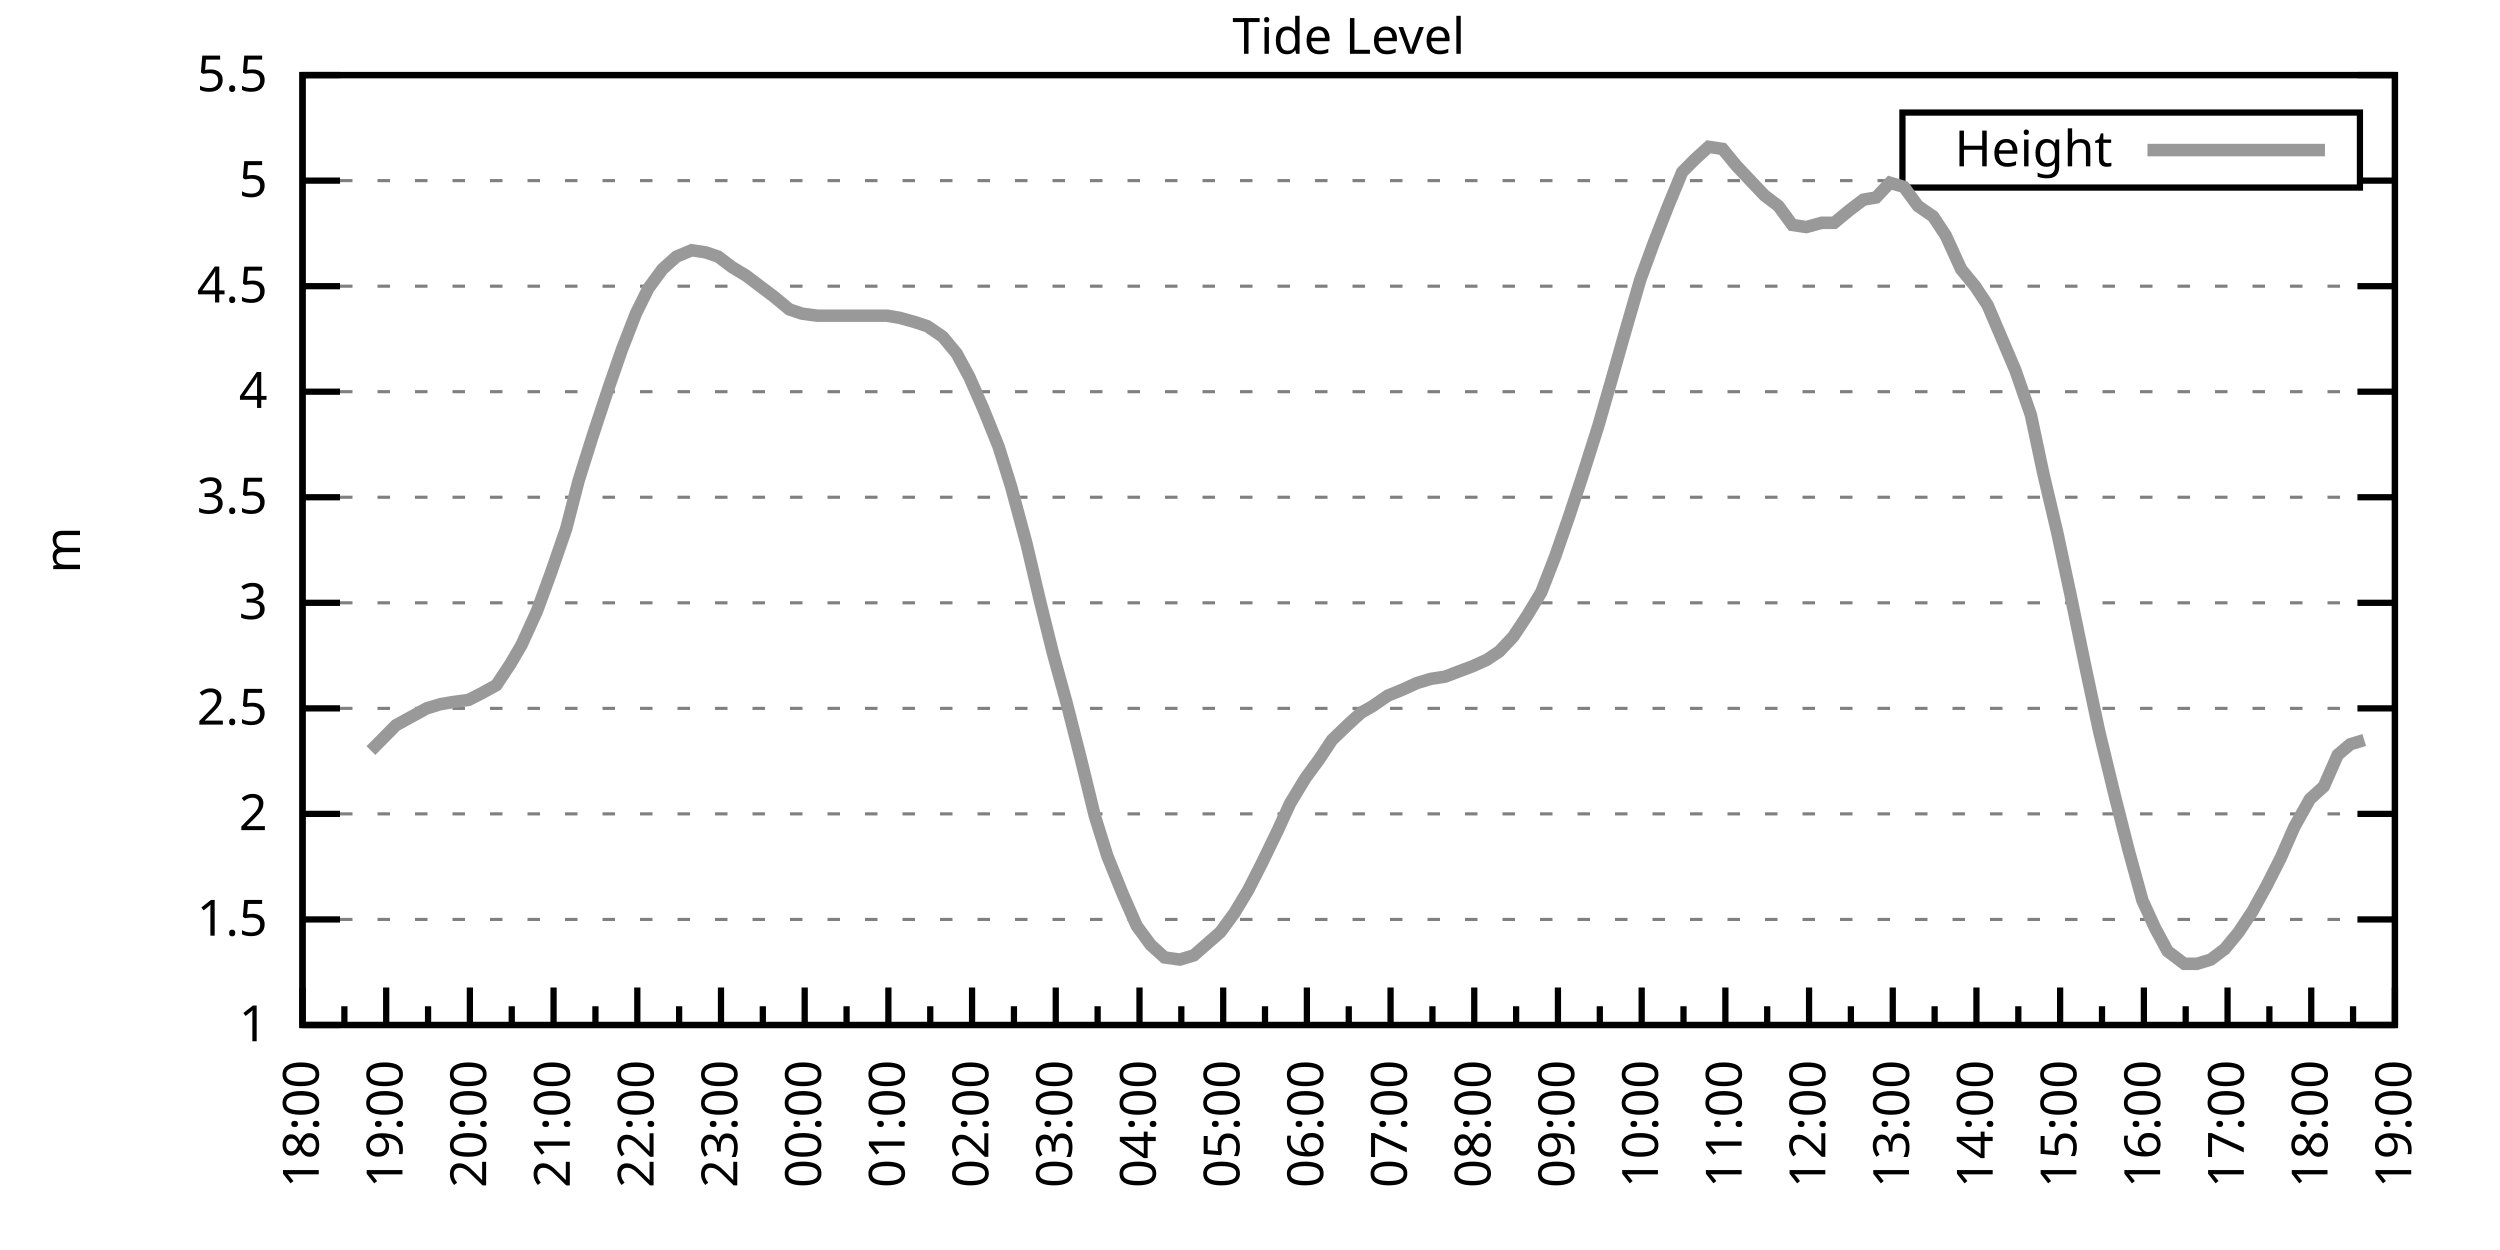
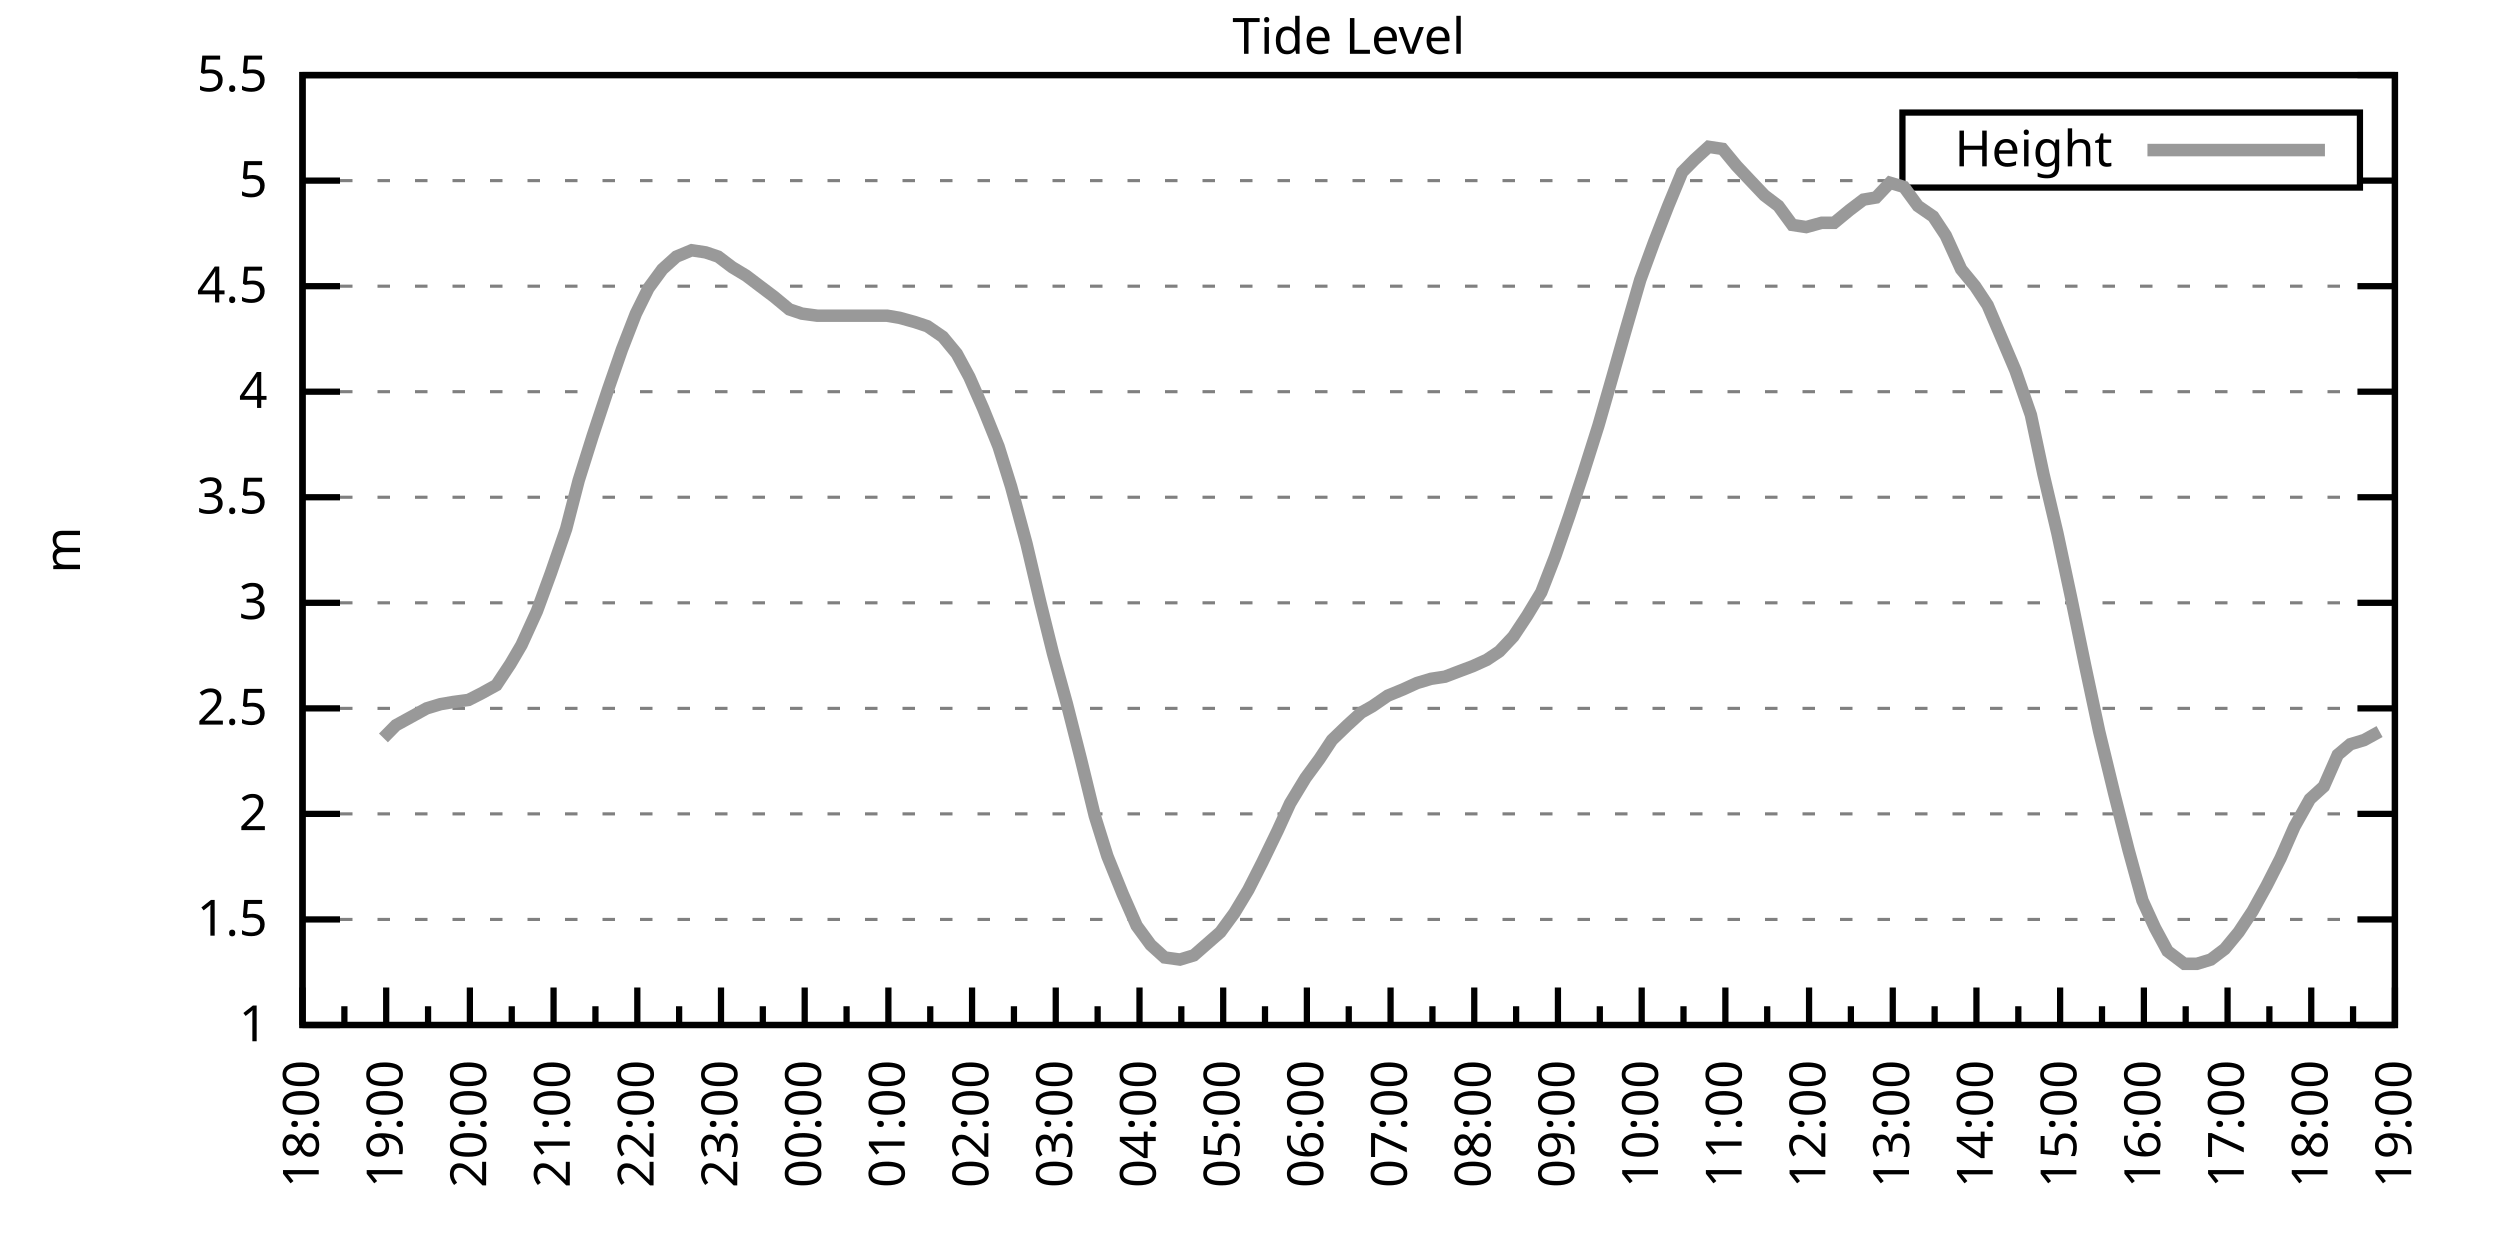
<svg xmlns="http://www.w3.org/2000/svg" xmlns:xlink="http://www.w3.org/1999/xlink" width="400" height="200" viewBox="0 0 400 200">
  <g id="gnuplot_canvas">
    <rect x="0" y="0" width="400" height="200" fill="none" />
    <defs>
      <circle id="gpDot" r="0.5" stroke-width="0.5" stroke="currentColor" />
      <path id="gpPt0" stroke-width="0.333" stroke="currentColor" d="M-1,0 h2 M0,-1 v2" />
      <path id="gpPt1" stroke-width="0.333" stroke="currentColor" d="M-1,-1 L1,1 M1,-1 L-1,1" />
      <path id="gpPt2" stroke-width="0.333" stroke="currentColor" d="M-1,0 L1,0 M0,-1 L0,1 M-1,-1 L1,1 M-1,1 L1,-1" />
      <rect id="gpPt3" stroke-width="0.333" stroke="currentColor" x="-1" y="-1" width="2" height="2" />
      <rect id="gpPt4" stroke-width="0.333" stroke="currentColor" fill="currentColor" x="-1" y="-1" width="2" height="2" />
      <circle id="gpPt5" stroke-width="0.333" stroke="currentColor" cx="0" cy="0" r="1" />
      <use xlink:href="#gpPt5" id="gpPt6" fill="currentColor" stroke="none" />
      <path id="gpPt7" stroke-width="0.333" stroke="currentColor" d="M0,-1.33 L-1.33,0.67 L1.33,0.67 z" />
      <use xlink:href="#gpPt7" id="gpPt8" fill="currentColor" stroke="none" />
      <use xlink:href="#gpPt7" id="gpPt9" stroke="currentColor" transform="rotate(180)" />
      <use xlink:href="#gpPt9" id="gpPt10" fill="currentColor" stroke="none" />
      <use xlink:href="#gpPt3" id="gpPt11" stroke="currentColor" transform="rotate(45)" />
      <use xlink:href="#gpPt11" id="gpPt12" fill="currentColor" stroke="none" />
      <path id="gpPt13" stroke-width="0.333" stroke="currentColor" d="M0,1.330 L1.265,0.411 L0.782,-1.067 L-0.782,-1.076 L-1.265,0.411 z" />
      <use xlink:href="#gpPt13" id="gpPt14" fill="currentColor" stroke="none" />
      <filter id="textbox" filterUnits="objectBoundingBox" x="0" y="0" height="1" width="1">
        <feFlood flood-color="white" flood-opacity="1" result="bgnd" />
        <feComposite in="SourceGraphic" in2="bgnd" operator="atop" />
      </filter>
      <filter id="greybox" filterUnits="objectBoundingBox" x="0" y="0" height="1" width="1">
        <feFlood flood-color="lightgrey" flood-opacity="1" result="grey" />
        <feComposite in="SourceGraphic" in2="grey" operator="atop" />
      </filter>
    </defs>
    <g fill="none" color="white" stroke="currentColor" stroke-width="1.00" stroke-linecap="butt" stroke-linejoin="miter">
</g>
    <g fill="none" color="black" stroke="currentColor" stroke-width="1.00" stroke-linecap="butt" stroke-linejoin="miter">
      <g stroke="none" shape-rendering="crispEdges">
        <polygon fill="rgb(255, 255, 255)" points="48.40,164.00 383.18,164.00 383.18,12.02 48.40,12.02 " />
      </g>
    </g>
    <g fill="none" color="black" stroke="currentColor" stroke-width="1.00" stroke-linecap="butt" stroke-linejoin="miter">
</g>
    <g fill="none" color="black" stroke="black" stroke-width="0.50" stroke-linecap="butt" stroke-linejoin="miter">
</g>
    <g fill="none" color="gray" stroke="currentColor" stroke-width="0.50" stroke-linecap="butt" stroke-linejoin="miter">
      <path stroke="gray" stroke-dasharray="2,4" class="gridline" d="M48.40,164.00 L383.19,164.00  " />
    </g>
    <g fill="none" color="gray" stroke="gray" stroke-width="1.00" stroke-linecap="butt" stroke-linejoin="miter">
</g>
    <g fill="none" color="black" stroke="currentColor" stroke-width="1.00" stroke-linecap="butt" stroke-linejoin="miter">
      <path stroke="black" d="M48.40,164.00 L54.40,164.00 M383.19,164.00 L377.19,164.00  " />
      <g transform="translate(42.80,166.60)" stroke="none" fill="black" font-family="Sans" font-size="8.00" text-anchor="end">
        <text>
          <tspan font-family="Sans"> 1</tspan>
        </text>
      </g>
    </g>
    <g fill="none" color="black" stroke="currentColor" stroke-width="1.00" stroke-linecap="butt" stroke-linejoin="miter">
</g>
    <g fill="none" color="black" stroke="black" stroke-width="0.50" stroke-linecap="butt" stroke-linejoin="miter">
</g>
    <g fill="none" color="gray" stroke="currentColor" stroke-width="0.50" stroke-linecap="butt" stroke-linejoin="miter">
      <path stroke="gray" stroke-dasharray="2,4" class="gridline" d="M48.40,147.11 L383.19,147.11  " />
    </g>
    <g fill="none" color="gray" stroke="gray" stroke-width="1.00" stroke-linecap="butt" stroke-linejoin="miter">
</g>
    <g fill="none" color="black" stroke="currentColor" stroke-width="1.00" stroke-linecap="butt" stroke-linejoin="miter">
      <path stroke="black" d="M48.40,147.11 L54.40,147.11 M383.19,147.11 L377.19,147.11  " />
      <g transform="translate(42.80,149.71)" stroke="none" fill="black" font-family="Sans" font-size="8.00" text-anchor="end">
        <text>
          <tspan font-family="Sans"> 1.5</tspan>
        </text>
      </g>
    </g>
    <g fill="none" color="black" stroke="currentColor" stroke-width="1.00" stroke-linecap="butt" stroke-linejoin="miter">
</g>
    <g fill="none" color="black" stroke="black" stroke-width="0.50" stroke-linecap="butt" stroke-linejoin="miter">
</g>
    <g fill="none" color="gray" stroke="currentColor" stroke-width="0.50" stroke-linecap="butt" stroke-linejoin="miter">
      <path stroke="gray" stroke-dasharray="2,4" class="gridline" d="M48.40,130.22 L383.19,130.22  " />
    </g>
    <g fill="none" color="gray" stroke="gray" stroke-width="1.00" stroke-linecap="butt" stroke-linejoin="miter">
</g>
    <g fill="none" color="black" stroke="currentColor" stroke-width="1.00" stroke-linecap="butt" stroke-linejoin="miter">
      <path stroke="black" d="M48.40,130.22 L54.40,130.22 M383.19,130.22 L377.19,130.22  " />
      <g transform="translate(42.80,132.82)" stroke="none" fill="black" font-family="Sans" font-size="8.00" text-anchor="end">
        <text>
          <tspan font-family="Sans"> 2</tspan>
        </text>
      </g>
    </g>
    <g fill="none" color="black" stroke="currentColor" stroke-width="1.00" stroke-linecap="butt" stroke-linejoin="miter">
</g>
    <g fill="none" color="black" stroke="black" stroke-width="0.50" stroke-linecap="butt" stroke-linejoin="miter">
</g>
    <g fill="none" color="gray" stroke="currentColor" stroke-width="0.50" stroke-linecap="butt" stroke-linejoin="miter">
      <path stroke="gray" stroke-dasharray="2,4" class="gridline" d="M48.40,113.34 L383.19,113.34  " />
    </g>
    <g fill="none" color="gray" stroke="gray" stroke-width="1.00" stroke-linecap="butt" stroke-linejoin="miter">
</g>
    <g fill="none" color="black" stroke="currentColor" stroke-width="1.00" stroke-linecap="butt" stroke-linejoin="miter">
      <path stroke="black" d="M48.40,113.34 L54.40,113.34 M383.19,113.34 L377.19,113.34  " />
      <g transform="translate(42.80,115.94)" stroke="none" fill="black" font-family="Sans" font-size="8.00" text-anchor="end">
        <text>
          <tspan font-family="Sans"> 2.5</tspan>
        </text>
      </g>
    </g>
    <g fill="none" color="black" stroke="currentColor" stroke-width="1.00" stroke-linecap="butt" stroke-linejoin="miter">
</g>
    <g fill="none" color="black" stroke="black" stroke-width="0.50" stroke-linecap="butt" stroke-linejoin="miter">
</g>
    <g fill="none" color="gray" stroke="currentColor" stroke-width="0.50" stroke-linecap="butt" stroke-linejoin="miter">
      <path stroke="gray" stroke-dasharray="2,4" class="gridline" d="M48.40,96.45 L383.19,96.45  " />
    </g>
    <g fill="none" color="gray" stroke="gray" stroke-width="1.00" stroke-linecap="butt" stroke-linejoin="miter">
</g>
    <g fill="none" color="black" stroke="currentColor" stroke-width="1.00" stroke-linecap="butt" stroke-linejoin="miter">
      <path stroke="black" d="M48.40,96.45 L54.40,96.45 M383.19,96.45 L377.19,96.45  " />
      <g transform="translate(42.80,99.05)" stroke="none" fill="black" font-family="Sans" font-size="8.00" text-anchor="end">
        <text>
          <tspan font-family="Sans"> 3</tspan>
        </text>
      </g>
    </g>
    <g fill="none" color="black" stroke="currentColor" stroke-width="1.00" stroke-linecap="butt" stroke-linejoin="miter">
</g>
    <g fill="none" color="black" stroke="black" stroke-width="0.50" stroke-linecap="butt" stroke-linejoin="miter">
</g>
    <g fill="none" color="gray" stroke="currentColor" stroke-width="0.50" stroke-linecap="butt" stroke-linejoin="miter">
      <path stroke="gray" stroke-dasharray="2,4" class="gridline" d="M48.40,79.56 L383.19,79.56  " />
    </g>
    <g fill="none" color="gray" stroke="gray" stroke-width="1.00" stroke-linecap="butt" stroke-linejoin="miter">
</g>
    <g fill="none" color="black" stroke="currentColor" stroke-width="1.00" stroke-linecap="butt" stroke-linejoin="miter">
      <path stroke="black" d="M48.40,79.56 L54.40,79.56 M383.19,79.56 L377.19,79.56  " />
      <g transform="translate(42.80,82.16)" stroke="none" fill="black" font-family="Sans" font-size="8.00" text-anchor="end">
        <text>
          <tspan font-family="Sans"> 3.5</tspan>
        </text>
      </g>
    </g>
    <g fill="none" color="black" stroke="currentColor" stroke-width="1.00" stroke-linecap="butt" stroke-linejoin="miter">
</g>
    <g fill="none" color="black" stroke="black" stroke-width="0.50" stroke-linecap="butt" stroke-linejoin="miter">
</g>
    <g fill="none" color="gray" stroke="currentColor" stroke-width="0.50" stroke-linecap="butt" stroke-linejoin="miter">
      <path stroke="gray" stroke-dasharray="2,4" class="gridline" d="M48.40,62.67 L383.19,62.67  " />
    </g>
    <g fill="none" color="gray" stroke="gray" stroke-width="1.00" stroke-linecap="butt" stroke-linejoin="miter">
</g>
    <g fill="none" color="black" stroke="currentColor" stroke-width="1.00" stroke-linecap="butt" stroke-linejoin="miter">
      <path stroke="black" d="M48.40,62.67 L54.40,62.67 M383.19,62.67 L377.19,62.67  " />
      <g transform="translate(42.80,65.27)" stroke="none" fill="black" font-family="Sans" font-size="8.00" text-anchor="end">
        <text>
          <tspan font-family="Sans"> 4</tspan>
        </text>
      </g>
    </g>
    <g fill="none" color="black" stroke="currentColor" stroke-width="1.00" stroke-linecap="butt" stroke-linejoin="miter">
</g>
    <g fill="none" color="black" stroke="black" stroke-width="0.50" stroke-linecap="butt" stroke-linejoin="miter">
</g>
    <g fill="none" color="gray" stroke="currentColor" stroke-width="0.50" stroke-linecap="butt" stroke-linejoin="miter">
      <path stroke="gray" stroke-dasharray="2,4" class="gridline" d="M48.40,45.79 L383.19,45.79  " />
    </g>
    <g fill="none" color="gray" stroke="gray" stroke-width="1.00" stroke-linecap="butt" stroke-linejoin="miter">
</g>
    <g fill="none" color="black" stroke="currentColor" stroke-width="1.00" stroke-linecap="butt" stroke-linejoin="miter">
      <path stroke="black" d="M48.40,45.79 L54.40,45.79 M383.19,45.79 L377.19,45.79  " />
      <g transform="translate(42.80,48.39)" stroke="none" fill="black" font-family="Sans" font-size="8.00" text-anchor="end">
        <text>
          <tspan font-family="Sans"> 4.5</tspan>
        </text>
      </g>
    </g>
    <g fill="none" color="black" stroke="currentColor" stroke-width="1.00" stroke-linecap="butt" stroke-linejoin="miter">
</g>
    <g fill="none" color="black" stroke="black" stroke-width="0.50" stroke-linecap="butt" stroke-linejoin="miter">
</g>
    <g fill="none" color="gray" stroke="currentColor" stroke-width="0.50" stroke-linecap="butt" stroke-linejoin="miter">
      <path stroke="gray" stroke-dasharray="2,4" class="gridline" d="M48.40,28.90 L304.39,28.90 M377.59,28.90 L383.19,28.90  " />
    </g>
    <g fill="none" color="gray" stroke="gray" stroke-width="1.00" stroke-linecap="butt" stroke-linejoin="miter">
</g>
    <g fill="none" color="black" stroke="currentColor" stroke-width="1.00" stroke-linecap="butt" stroke-linejoin="miter">
      <path stroke="black" d="M48.40,28.90 L54.40,28.90 M383.19,28.90 L377.19,28.90  " />
      <g transform="translate(42.80,31.50)" stroke="none" fill="black" font-family="Sans" font-size="8.00" text-anchor="end">
        <text>
          <tspan font-family="Sans"> 5</tspan>
        </text>
      </g>
    </g>
    <g fill="none" color="black" stroke="currentColor" stroke-width="1.00" stroke-linecap="butt" stroke-linejoin="miter">
</g>
    <g fill="none" color="black" stroke="black" stroke-width="0.50" stroke-linecap="butt" stroke-linejoin="miter">
</g>
    <g fill="none" color="gray" stroke="currentColor" stroke-width="0.50" stroke-linecap="butt" stroke-linejoin="miter">
      <path stroke="gray" stroke-dasharray="2,4" class="gridline" d="M48.40,12.01 L383.19,12.01  " />
    </g>
    <g fill="none" color="gray" stroke="gray" stroke-width="1.00" stroke-linecap="butt" stroke-linejoin="miter">
</g>
    <g fill="none" color="black" stroke="currentColor" stroke-width="1.00" stroke-linecap="butt" stroke-linejoin="miter">
      <path stroke="black" d="M48.40,12.01 L54.40,12.01 M383.19,12.01 L377.19,12.01  " />
      <g transform="translate(42.80,14.61)" stroke="none" fill="black" font-family="Sans" font-size="8.00" text-anchor="end">
        <text>
          <tspan font-family="Sans"> 5.5</tspan>
        </text>
      </g>
    </g>
    <g fill="none" color="black" stroke="currentColor" stroke-width="1.00" stroke-linecap="butt" stroke-linejoin="miter">
      <path stroke="black" d="M48.40,164.00 L48.40,158.00  " />
      <g transform="translate(51.00,169.60) rotate(270)" stroke="none" fill="black" font-family="Sans" font-size="8.00" text-anchor="end">
        <text>
          <tspan font-family="Sans">18:00</tspan>
        </text>
      </g>
    </g>
    <g fill="none" color="black" stroke="currentColor" stroke-width="1.00" stroke-linecap="butt" stroke-linejoin="miter">
      <path stroke="black" d="M55.10,164.00 L55.10,161.00 M61.79,164.00 L61.79,158.00  " />
      <g transform="translate(64.39,169.60) rotate(270)" stroke="none" fill="black" font-family="Sans" font-size="8.00" text-anchor="end">
        <text>
          <tspan font-family="Sans">19:00</tspan>
        </text>
      </g>
    </g>
    <g fill="none" color="black" stroke="currentColor" stroke-width="1.00" stroke-linecap="butt" stroke-linejoin="miter">
      <path stroke="black" d="M68.49,164.00 L68.49,161.00 M75.18,164.00 L75.18,158.00  " />
      <g transform="translate(77.78,169.60) rotate(270)" stroke="none" fill="black" font-family="Sans" font-size="8.00" text-anchor="end">
        <text>
          <tspan font-family="Sans">20:00</tspan>
        </text>
      </g>
    </g>
    <g fill="none" color="black" stroke="currentColor" stroke-width="1.00" stroke-linecap="butt" stroke-linejoin="miter">
      <path stroke="black" d="M81.88,164.00 L81.88,161.00 M88.57,164.00 L88.57,158.00  " />
      <g transform="translate(91.17,169.60) rotate(270)" stroke="none" fill="black" font-family="Sans" font-size="8.00" text-anchor="end">
        <text>
          <tspan font-family="Sans">21:00</tspan>
        </text>
      </g>
    </g>
    <g fill="none" color="black" stroke="currentColor" stroke-width="1.00" stroke-linecap="butt" stroke-linejoin="miter">
      <path stroke="black" d="M95.27,164.00 L95.27,161.00 M101.97,164.00 L101.97,158.00  " />
      <g transform="translate(104.57,169.60) rotate(270)" stroke="none" fill="black" font-family="Sans" font-size="8.00" text-anchor="end">
        <text>
          <tspan font-family="Sans">22:00</tspan>
        </text>
      </g>
    </g>
    <g fill="none" color="black" stroke="currentColor" stroke-width="1.00" stroke-linecap="butt" stroke-linejoin="miter">
      <path stroke="black" d="M108.66,164.00 L108.66,161.00 M115.36,164.00 L115.36,158.00  " />
      <g transform="translate(117.96,169.60) rotate(270)" stroke="none" fill="black" font-family="Sans" font-size="8.00" text-anchor="end">
        <text>
          <tspan font-family="Sans">23:00</tspan>
        </text>
      </g>
    </g>
    <g fill="none" color="black" stroke="currentColor" stroke-width="1.00" stroke-linecap="butt" stroke-linejoin="miter">
      <path stroke="black" d="M122.05,164.00 L122.05,161.00 M128.75,164.00 L128.75,158.00  " />
      <g transform="translate(131.35,169.60) rotate(270)" stroke="none" fill="black" font-family="Sans" font-size="8.00" text-anchor="end">
        <text>
          <tspan font-family="Sans">00:00</tspan>
        </text>
      </g>
    </g>
    <g fill="none" color="black" stroke="currentColor" stroke-width="1.00" stroke-linecap="butt" stroke-linejoin="miter">
      <path stroke="black" d="M135.45,164.00 L135.45,161.00 M142.14,164.00 L142.14,158.00  " />
      <g transform="translate(144.74,169.60) rotate(270)" stroke="none" fill="black" font-family="Sans" font-size="8.00" text-anchor="end">
        <text>
          <tspan font-family="Sans">01:00</tspan>
        </text>
      </g>
    </g>
    <g fill="none" color="black" stroke="currentColor" stroke-width="1.00" stroke-linecap="butt" stroke-linejoin="miter">
      <path stroke="black" d="M148.84,164.00 L148.84,161.00 M155.53,164.00 L155.53,158.00  " />
      <g transform="translate(158.13,169.60) rotate(270)" stroke="none" fill="black" font-family="Sans" font-size="8.00" text-anchor="end">
        <text>
          <tspan font-family="Sans">02:00</tspan>
        </text>
      </g>
    </g>
    <g fill="none" color="black" stroke="currentColor" stroke-width="1.00" stroke-linecap="butt" stroke-linejoin="miter">
      <path stroke="black" d="M162.23,164.00 L162.23,161.00 M168.92,164.00 L168.92,158.00  " />
      <g transform="translate(171.52,169.60) rotate(270)" stroke="none" fill="black" font-family="Sans" font-size="8.00" text-anchor="end">
        <text>
          <tspan font-family="Sans">03:00</tspan>
        </text>
      </g>
    </g>
    <g fill="none" color="black" stroke="currentColor" stroke-width="1.00" stroke-linecap="butt" stroke-linejoin="miter">
      <path stroke="black" d="M175.62,164.00 L175.62,161.00 M182.32,164.00 L182.32,158.00  " />
      <g transform="translate(184.92,169.60) rotate(270)" stroke="none" fill="black" font-family="Sans" font-size="8.00" text-anchor="end">
        <text>
          <tspan font-family="Sans">04:00</tspan>
        </text>
      </g>
    </g>
    <g fill="none" color="black" stroke="currentColor" stroke-width="1.00" stroke-linecap="butt" stroke-linejoin="miter">
      <path stroke="black" d="M189.01,164.00 L189.01,161.00 M195.71,164.00 L195.71,158.00  " />
      <g transform="translate(198.31,169.60) rotate(270)" stroke="none" fill="black" font-family="Sans" font-size="8.00" text-anchor="end">
        <text>
          <tspan font-family="Sans">05:00</tspan>
        </text>
      </g>
    </g>
    <g fill="none" color="black" stroke="currentColor" stroke-width="1.00" stroke-linecap="butt" stroke-linejoin="miter">
      <path stroke="black" d="M202.40,164.00 L202.40,161.00 M209.10,164.00 L209.10,158.00  " />
      <g transform="translate(211.70,169.60) rotate(270)" stroke="none" fill="black" font-family="Sans" font-size="8.00" text-anchor="end">
        <text>
          <tspan font-family="Sans">06:00</tspan>
        </text>
      </g>
    </g>
    <g fill="none" color="black" stroke="currentColor" stroke-width="1.00" stroke-linecap="butt" stroke-linejoin="miter">
      <path stroke="black" d="M215.80,164.00 L215.80,161.00 M222.49,164.00 L222.49,158.00  " />
      <g transform="translate(225.09,169.60) rotate(270)" stroke="none" fill="black" font-family="Sans" font-size="8.00" text-anchor="end">
        <text>
          <tspan font-family="Sans">07:00</tspan>
        </text>
      </g>
    </g>
    <g fill="none" color="black" stroke="currentColor" stroke-width="1.00" stroke-linecap="butt" stroke-linejoin="miter">
      <path stroke="black" d="M229.19,164.00 L229.19,161.00 M235.88,164.00 L235.88,158.00  " />
      <g transform="translate(238.48,169.60) rotate(270)" stroke="none" fill="black" font-family="Sans" font-size="8.00" text-anchor="end">
        <text>
          <tspan font-family="Sans">08:00</tspan>
        </text>
      </g>
    </g>
    <g fill="none" color="black" stroke="currentColor" stroke-width="1.00" stroke-linecap="butt" stroke-linejoin="miter">
      <path stroke="black" d="M242.58,164.00 L242.58,161.00 M249.27,164.00 L249.27,158.00  " />
      <g transform="translate(251.87,169.60) rotate(270)" stroke="none" fill="black" font-family="Sans" font-size="8.00" text-anchor="end">
        <text>
          <tspan font-family="Sans">09:00</tspan>
        </text>
      </g>
    </g>
    <g fill="none" color="black" stroke="currentColor" stroke-width="1.00" stroke-linecap="butt" stroke-linejoin="miter">
      <path stroke="black" d="M255.97,164.00 L255.97,161.00 M262.67,164.00 L262.67,158.00  " />
      <g transform="translate(265.27,169.60) rotate(270)" stroke="none" fill="black" font-family="Sans" font-size="8.00" text-anchor="end">
        <text>
          <tspan font-family="Sans">10:00</tspan>
        </text>
      </g>
    </g>
    <g fill="none" color="black" stroke="currentColor" stroke-width="1.00" stroke-linecap="butt" stroke-linejoin="miter">
      <path stroke="black" d="M269.36,164.00 L269.36,161.00 M276.06,164.00 L276.06,158.00  " />
      <g transform="translate(278.66,169.60) rotate(270)" stroke="none" fill="black" font-family="Sans" font-size="8.00" text-anchor="end">
        <text>
          <tspan font-family="Sans">11:00</tspan>
        </text>
      </g>
    </g>
    <g fill="none" color="black" stroke="currentColor" stroke-width="1.00" stroke-linecap="butt" stroke-linejoin="miter">
      <path stroke="black" d="M282.75,164.00 L282.75,161.00 M289.45,164.00 L289.45,158.00  " />
      <g transform="translate(292.05,169.60) rotate(270)" stroke="none" fill="black" font-family="Sans" font-size="8.00" text-anchor="end">
        <text>
          <tspan font-family="Sans">12:00</tspan>
        </text>
      </g>
    </g>
    <g fill="none" color="black" stroke="currentColor" stroke-width="1.00" stroke-linecap="butt" stroke-linejoin="miter">
      <path stroke="black" d="M296.14,164.00 L296.14,161.00 M302.84,164.00 L302.84,158.00  " />
      <g transform="translate(305.44,169.60) rotate(270)" stroke="none" fill="black" font-family="Sans" font-size="8.00" text-anchor="end">
        <text>
          <tspan font-family="Sans">13:00</tspan>
        </text>
      </g>
    </g>
    <g fill="none" color="black" stroke="currentColor" stroke-width="1.00" stroke-linecap="butt" stroke-linejoin="miter">
      <path stroke="black" d="M309.54,164.00 L309.54,161.00 M316.23,164.00 L316.23,158.00  " />
      <g transform="translate(318.83,169.60) rotate(270)" stroke="none" fill="black" font-family="Sans" font-size="8.00" text-anchor="end">
        <text>
          <tspan font-family="Sans">14:00</tspan>
        </text>
      </g>
    </g>
    <g fill="none" color="black" stroke="currentColor" stroke-width="1.00" stroke-linecap="butt" stroke-linejoin="miter">
      <path stroke="black" d="M322.93,164.00 L322.93,161.00 M329.62,164.00 L329.62,158.00  " />
      <g transform="translate(332.22,169.60) rotate(270)" stroke="none" fill="black" font-family="Sans" font-size="8.00" text-anchor="end">
        <text>
          <tspan font-family="Sans">15:00</tspan>
        </text>
      </g>
    </g>
    <g fill="none" color="black" stroke="currentColor" stroke-width="1.00" stroke-linecap="butt" stroke-linejoin="miter">
      <path stroke="black" d="M336.32,164.00 L336.32,161.00 M343.02,164.00 L343.02,158.00  " />
      <g transform="translate(345.62,169.60) rotate(270)" stroke="none" fill="black" font-family="Sans" font-size="8.00" text-anchor="end">
        <text>
          <tspan font-family="Sans">16:00</tspan>
        </text>
      </g>
    </g>
    <g fill="none" color="black" stroke="currentColor" stroke-width="1.00" stroke-linecap="butt" stroke-linejoin="miter">
      <path stroke="black" d="M349.71,164.00 L349.71,161.00 M356.41,164.00 L356.41,158.00  " />
      <g transform="translate(359.01,169.60) rotate(270)" stroke="none" fill="black" font-family="Sans" font-size="8.00" text-anchor="end">
        <text>
          <tspan font-family="Sans">17:00</tspan>
        </text>
      </g>
    </g>
    <g fill="none" color="black" stroke="currentColor" stroke-width="1.00" stroke-linecap="butt" stroke-linejoin="miter">
      <path stroke="black" d="M363.10,164.00 L363.10,161.00 M369.80,164.00 L369.80,158.00  " />
      <g transform="translate(372.40,169.60) rotate(270)" stroke="none" fill="black" font-family="Sans" font-size="8.00" text-anchor="end">
        <text>
          <tspan font-family="Sans">18:00</tspan>
        </text>
      </g>
    </g>
    <g fill="none" color="black" stroke="currentColor" stroke-width="1.00" stroke-linecap="butt" stroke-linejoin="miter">
      <path stroke="black" d="M376.49,164.00 L376.49,161.00 M383.19,164.00 L383.19,158.00  " />
      <g transform="translate(385.79,169.60) rotate(270)" stroke="none" fill="black" font-family="Sans" font-size="8.00" text-anchor="end">
        <text>
          <tspan font-family="Sans">19:00</tspan>
        </text>
      </g>
    </g>
    <g fill="none" color="black" stroke="currentColor" stroke-width="1.00" stroke-linecap="butt" stroke-linejoin="miter">
</g>
    <g fill="none" color="black" stroke="currentColor" stroke-width="1.00" stroke-linecap="butt" stroke-linejoin="miter">
      <path stroke="black" d="M48.40,12.01 L48.40,164.00 L383.19,164.00 L383.19,12.01 L48.40,12.01 Z  " />
    </g>
    <g fill="none" color="black" stroke="currentColor" stroke-width="1.00" stroke-linecap="butt" stroke-linejoin="miter">
      <g transform="translate(12.80,88.01) rotate(270)" stroke="none" fill="black" font-family="Sans" font-size="8.00" text-anchor="middle">
        <text>
          <tspan font-family="Sans">m</tspan>
        </text>
      </g>
    </g>
    <g fill="none" color="black" stroke="currentColor" stroke-width="1.00" stroke-linecap="butt" stroke-linejoin="miter">
</g>
    <g fill="none" color="black" stroke="currentColor" stroke-width="1.00" stroke-linecap="butt" stroke-linejoin="miter">
      <path stroke="black" d="M304.39,30.01 L304.39,18.01 L377.59,18.01 L377.59,30.01 L304.39,30.01 Z  " />
    </g>
    <g id="Tide_level_plot_1">
      <g fill="none" color="white" stroke="black" stroke-width="2.00" stroke-linecap="butt" stroke-linejoin="miter">
</g>
      <g fill="none" color="black" stroke="currentColor" stroke-width="2.00" stroke-linecap="butt" stroke-linejoin="miter">
        <g transform="translate(337.99,26.61)" stroke="none" fill="black" font-family="Sans" font-size="8.00" text-anchor="end">
          <text>
            <tspan font-family="Sans">Height</tspan>
          </text>
        </g>
      </g>
      <g fill="none" color="black" stroke="currentColor" stroke-width="2.00" stroke-linecap="butt" stroke-linejoin="miter">
-         <path stroke="rgb(153, 153, 153)" d="M343.59,24.01 L371.99,24.01 M59.34,120.09 L61.35,118.07 L63.35,116.04 L65.81,114.69 L68.26,113.34 L70.50,112.66   L72.50,112.32 L74.96,111.99 L76.97,110.97 L79.42,109.62 L81.66,106.24 L83.44,103.20 L85.90,97.80 L88.13,91.72   L90.58,84.63 L92.59,76.86 L94.82,69.77 L97.28,62.34 L99.51,55.92 L101.74,50.18 L103.75,46.12 L105.98,43.08   L108.22,41.06 L110.67,40.04 L112.90,40.38 L114.91,41.06 L117.14,42.75 L119.38,44.10 L121.61,45.79 L123.84,47.47   L126.29,49.50 L128.30,50.18 L130.76,50.51 L132.54,50.51 L137.45,50.51 L139.46,50.51 L141.92,50.51 L143.93,50.85   L146.38,51.53 L148.39,52.20 L150.85,53.89 L153.08,56.59 L155.09,60.31 L157.32,65.38 L159.77,71.45 L161.78,77.87   L164.24,86.99 L166.47,96.45 L168.48,104.56 L170.71,112.66 L172.94,121.44 L175.17,130.56 L177.18,136.98 L179.64,143.06   L181.87,148.13 L184.10,151.17 L186.33,153.19 L188.79,153.53 L191.02,152.85 L195.26,149.14 L197.49,146.10 L199.73,142.38   L201.96,137.99 L204.41,132.93 L206.42,128.54 L208.88,124.48 L211.11,121.44 L213.12,118.40 L215.57,116.04 L217.80,114.01   L219.59,113.00 L222.04,111.31 L224.50,110.30 L226.73,109.28 L228.96,108.61 L231.20,108.27 L232.98,107.59 L235.66,106.58   L237.89,105.57 L239.90,104.22 L242.13,101.85 L244.36,98.48 L246.60,94.76 L248.83,89.02 L251.06,82.60 L253.29,75.85   L255.75,68.08 L257.98,60.31 L259.99,53.22 L262.44,44.77 L264.67,38.69 L266.91,32.95 L269.14,27.55 L271.15,25.52   L273.38,23.49 L275.61,23.83 L277.84,26.53 L280.07,28.90 L282.31,31.26 L284.54,32.95 L286.77,35.99 L289.00,36.33   L291.46,35.65 L293.47,35.65 L295.92,33.63 L298.15,31.94 L300.16,31.60 L302.39,29.24 L304.63,29.91 L306.86,32.95   L309.31,34.64 L311.32,37.68 L313.78,43.08 L316.01,45.79 L318.02,48.83 L320.47,54.57 L322.48,59.30 L324.94,66.39   L326.95,75.85 L329.18,85.30 L331.41,95.77 L333.64,106.58 L335.87,117.05 L338.33,127.18 L340.56,135.97 L342.79,144.07   L344.80,148.46 L346.81,152.18 L349.49,154.21 L351.50,154.21 L353.73,153.53 L355.96,151.84 L358.19,149.14 L360.42,145.76   L362.66,141.71 L364.89,137.32 L367.12,132.25 L369.58,127.86 L371.81,125.83 L374.04,120.77 L376.05,119.08 L378.28,118.40    " />
+         <path stroke="rgb(153, 153, 153)" d="M343.59,24.01 L371.99,24.01 M61.35,118.07 L63.35,116.04 L65.81,114.69 L68.26,113.34 L70.50,112.66 L72.50,112.32   L74.96,111.99 L76.97,110.97 L79.42,109.62 L81.66,106.24 L83.44,103.20 L85.90,97.80 L88.13,91.72 L90.58,84.63   L92.59,76.86 L94.82,69.77 L97.28,62.34 L99.51,55.92 L101.74,50.18 L103.75,46.12 L105.98,43.08 L108.22,41.06   L110.67,40.04 L112.90,40.38 L114.91,41.06 L117.14,42.75 L119.38,44.10 L121.61,45.79 L123.84,47.47 L126.29,49.50   L128.30,50.18 L130.76,50.51 L132.54,50.51 L137.45,50.51 L139.46,50.51 L141.92,50.51 L143.93,50.85 L146.38,51.53   L148.39,52.20 L150.85,53.89 L153.08,56.59 L155.09,60.31 L157.32,65.38 L159.77,71.45 L161.78,77.87 L164.24,86.99   L166.47,96.45 L168.48,104.56 L170.71,112.66 L172.94,121.44 L175.17,130.56 L177.18,136.98 L179.64,143.06 L181.87,148.13   L184.10,151.17 L186.33,153.19 L188.79,153.53 L191.02,152.85 L195.26,149.14 L197.49,146.10 L199.73,142.38 L201.96,137.99   L204.41,132.93 L206.42,128.54 L208.88,124.48 L211.11,121.44 L213.12,118.40 L215.57,116.04 L217.80,114.01 L219.59,113.00   L222.04,111.31 L224.50,110.30 L226.73,109.28 L228.96,108.61 L231.20,108.27 L232.98,107.59 L235.66,106.58 L237.89,105.57   L239.90,104.22 L242.13,101.85 L244.36,98.48 L246.60,94.76 L248.83,89.02 L251.06,82.60 L253.29,75.85 L255.75,68.08   L257.98,60.31 L259.99,53.22 L262.44,44.77 L264.67,38.69 L266.91,32.95 L269.14,27.55 L271.15,25.52 L273.38,23.49   L275.61,23.83 L277.84,26.53 L280.07,28.90 L282.31,31.26 L284.54,32.95 L286.77,35.99 L289.00,36.33 L291.46,35.65   L293.47,35.65 L295.92,33.63 L298.15,31.94 L300.16,31.60 L302.39,29.24 L304.63,29.91 L306.86,32.95 L309.31,34.64   L311.32,37.68 L313.78,43.08 L316.01,45.79 L318.02,48.83 L320.47,54.57 L322.48,59.30 L324.94,66.39 L326.95,75.85   L329.18,85.30 L331.41,95.77 L333.64,106.58 L335.87,117.05 L338.33,127.18 L340.56,135.97 L342.79,144.07 L344.80,148.46   L346.81,152.18 L349.49,154.21 L351.50,154.21 L353.73,153.53 L355.96,151.84 L358.19,149.14 L360.42,145.76 L362.66,141.71   L364.89,137.32 L367.12,132.25 L369.58,127.86 L371.81,125.83 L374.04,120.77 L376.05,119.08 L378.28,118.40 L380.73,117.05    " />
      </g>
    </g>
    <g fill="none" color="black" stroke="currentColor" stroke-width="2.00" stroke-linecap="butt" stroke-linejoin="miter">
</g>
    <g fill="none" color="black" stroke="black" stroke-width="1.00" stroke-linecap="butt" stroke-linejoin="miter">
</g>
    <g fill="none" color="black" stroke="currentColor" stroke-width="1.00" stroke-linecap="butt" stroke-linejoin="miter">
      <path stroke="black" d="M48.40,12.01 L48.40,164.00 L383.19,164.00 L383.19,12.01 L48.40,12.01 Z  " />
    </g>
    <g fill="none" color="black" stroke="currentColor" stroke-width="1.00" stroke-linecap="butt" stroke-linejoin="miter">
      <g transform="translate(215.79,8.61)" stroke="none" fill="black" font-family="Sans" font-size="8.00" text-anchor="middle">
        <text>
          <tspan font-family="Sans">Tide Level</tspan>
        </text>
      </g>
    </g>
    <g fill="none" color="black" stroke="currentColor" stroke-width="1.00" stroke-linecap="butt" stroke-linejoin="miter">
</g>
  </g>
</svg>
